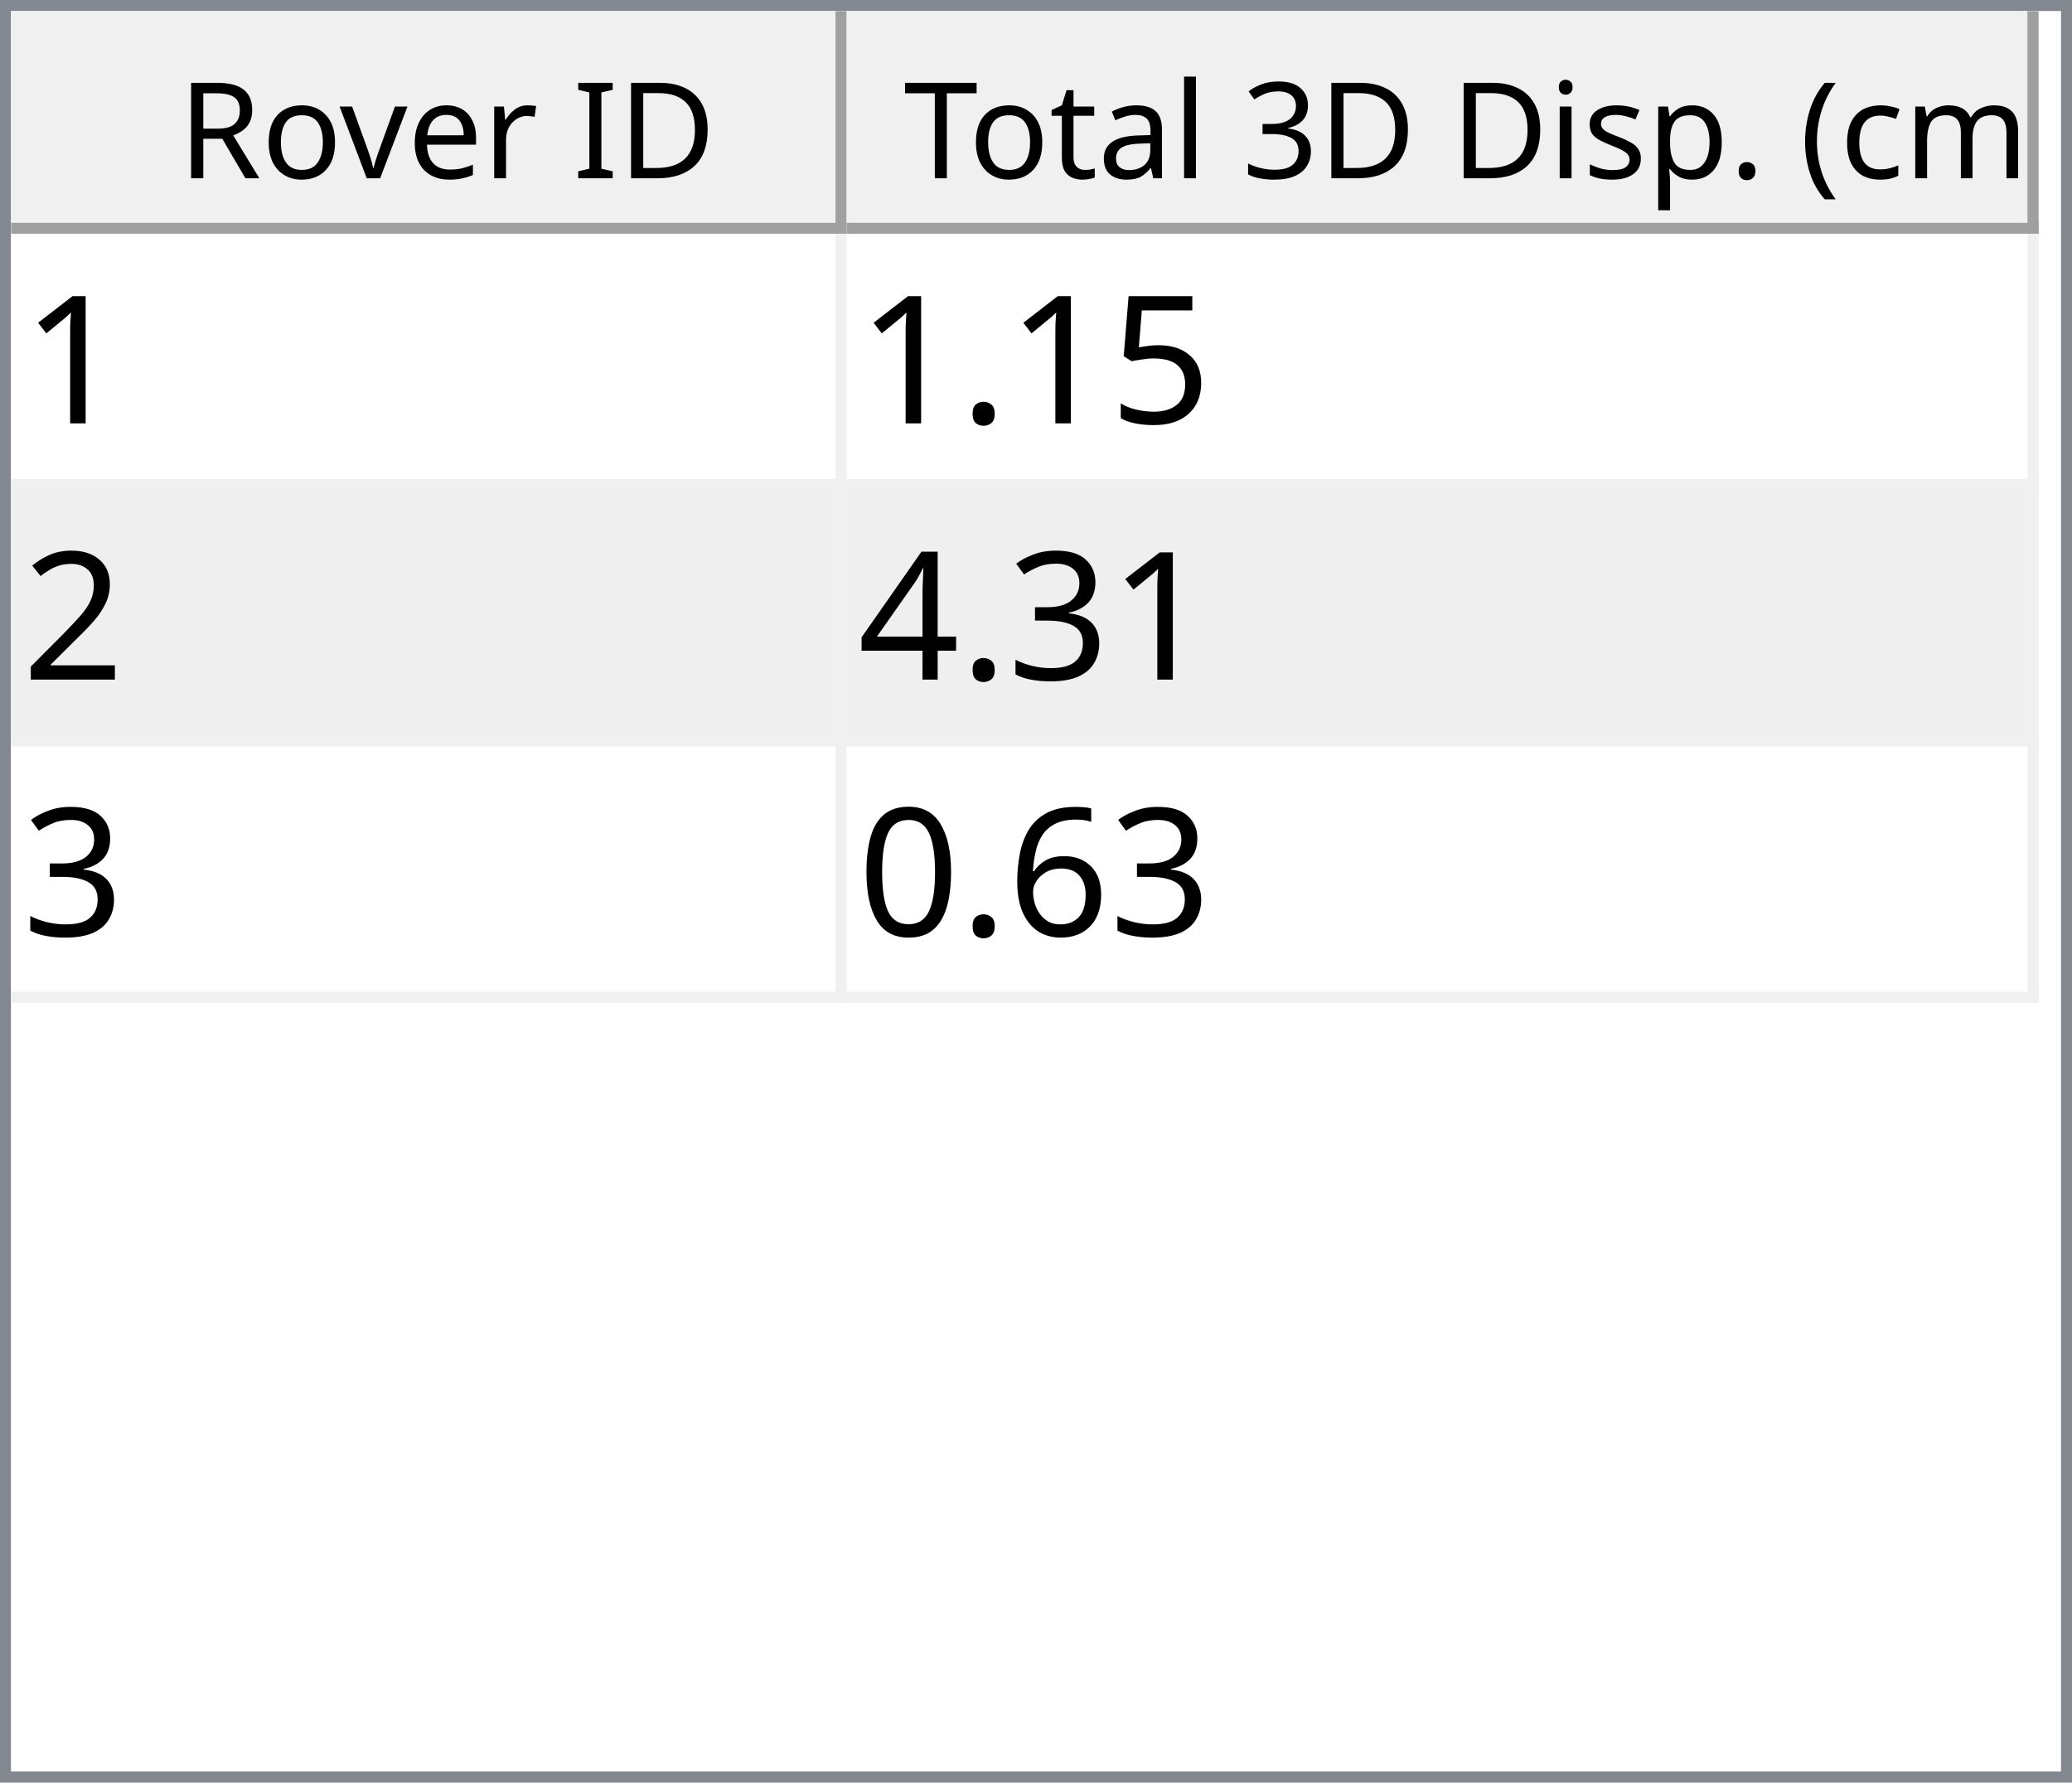
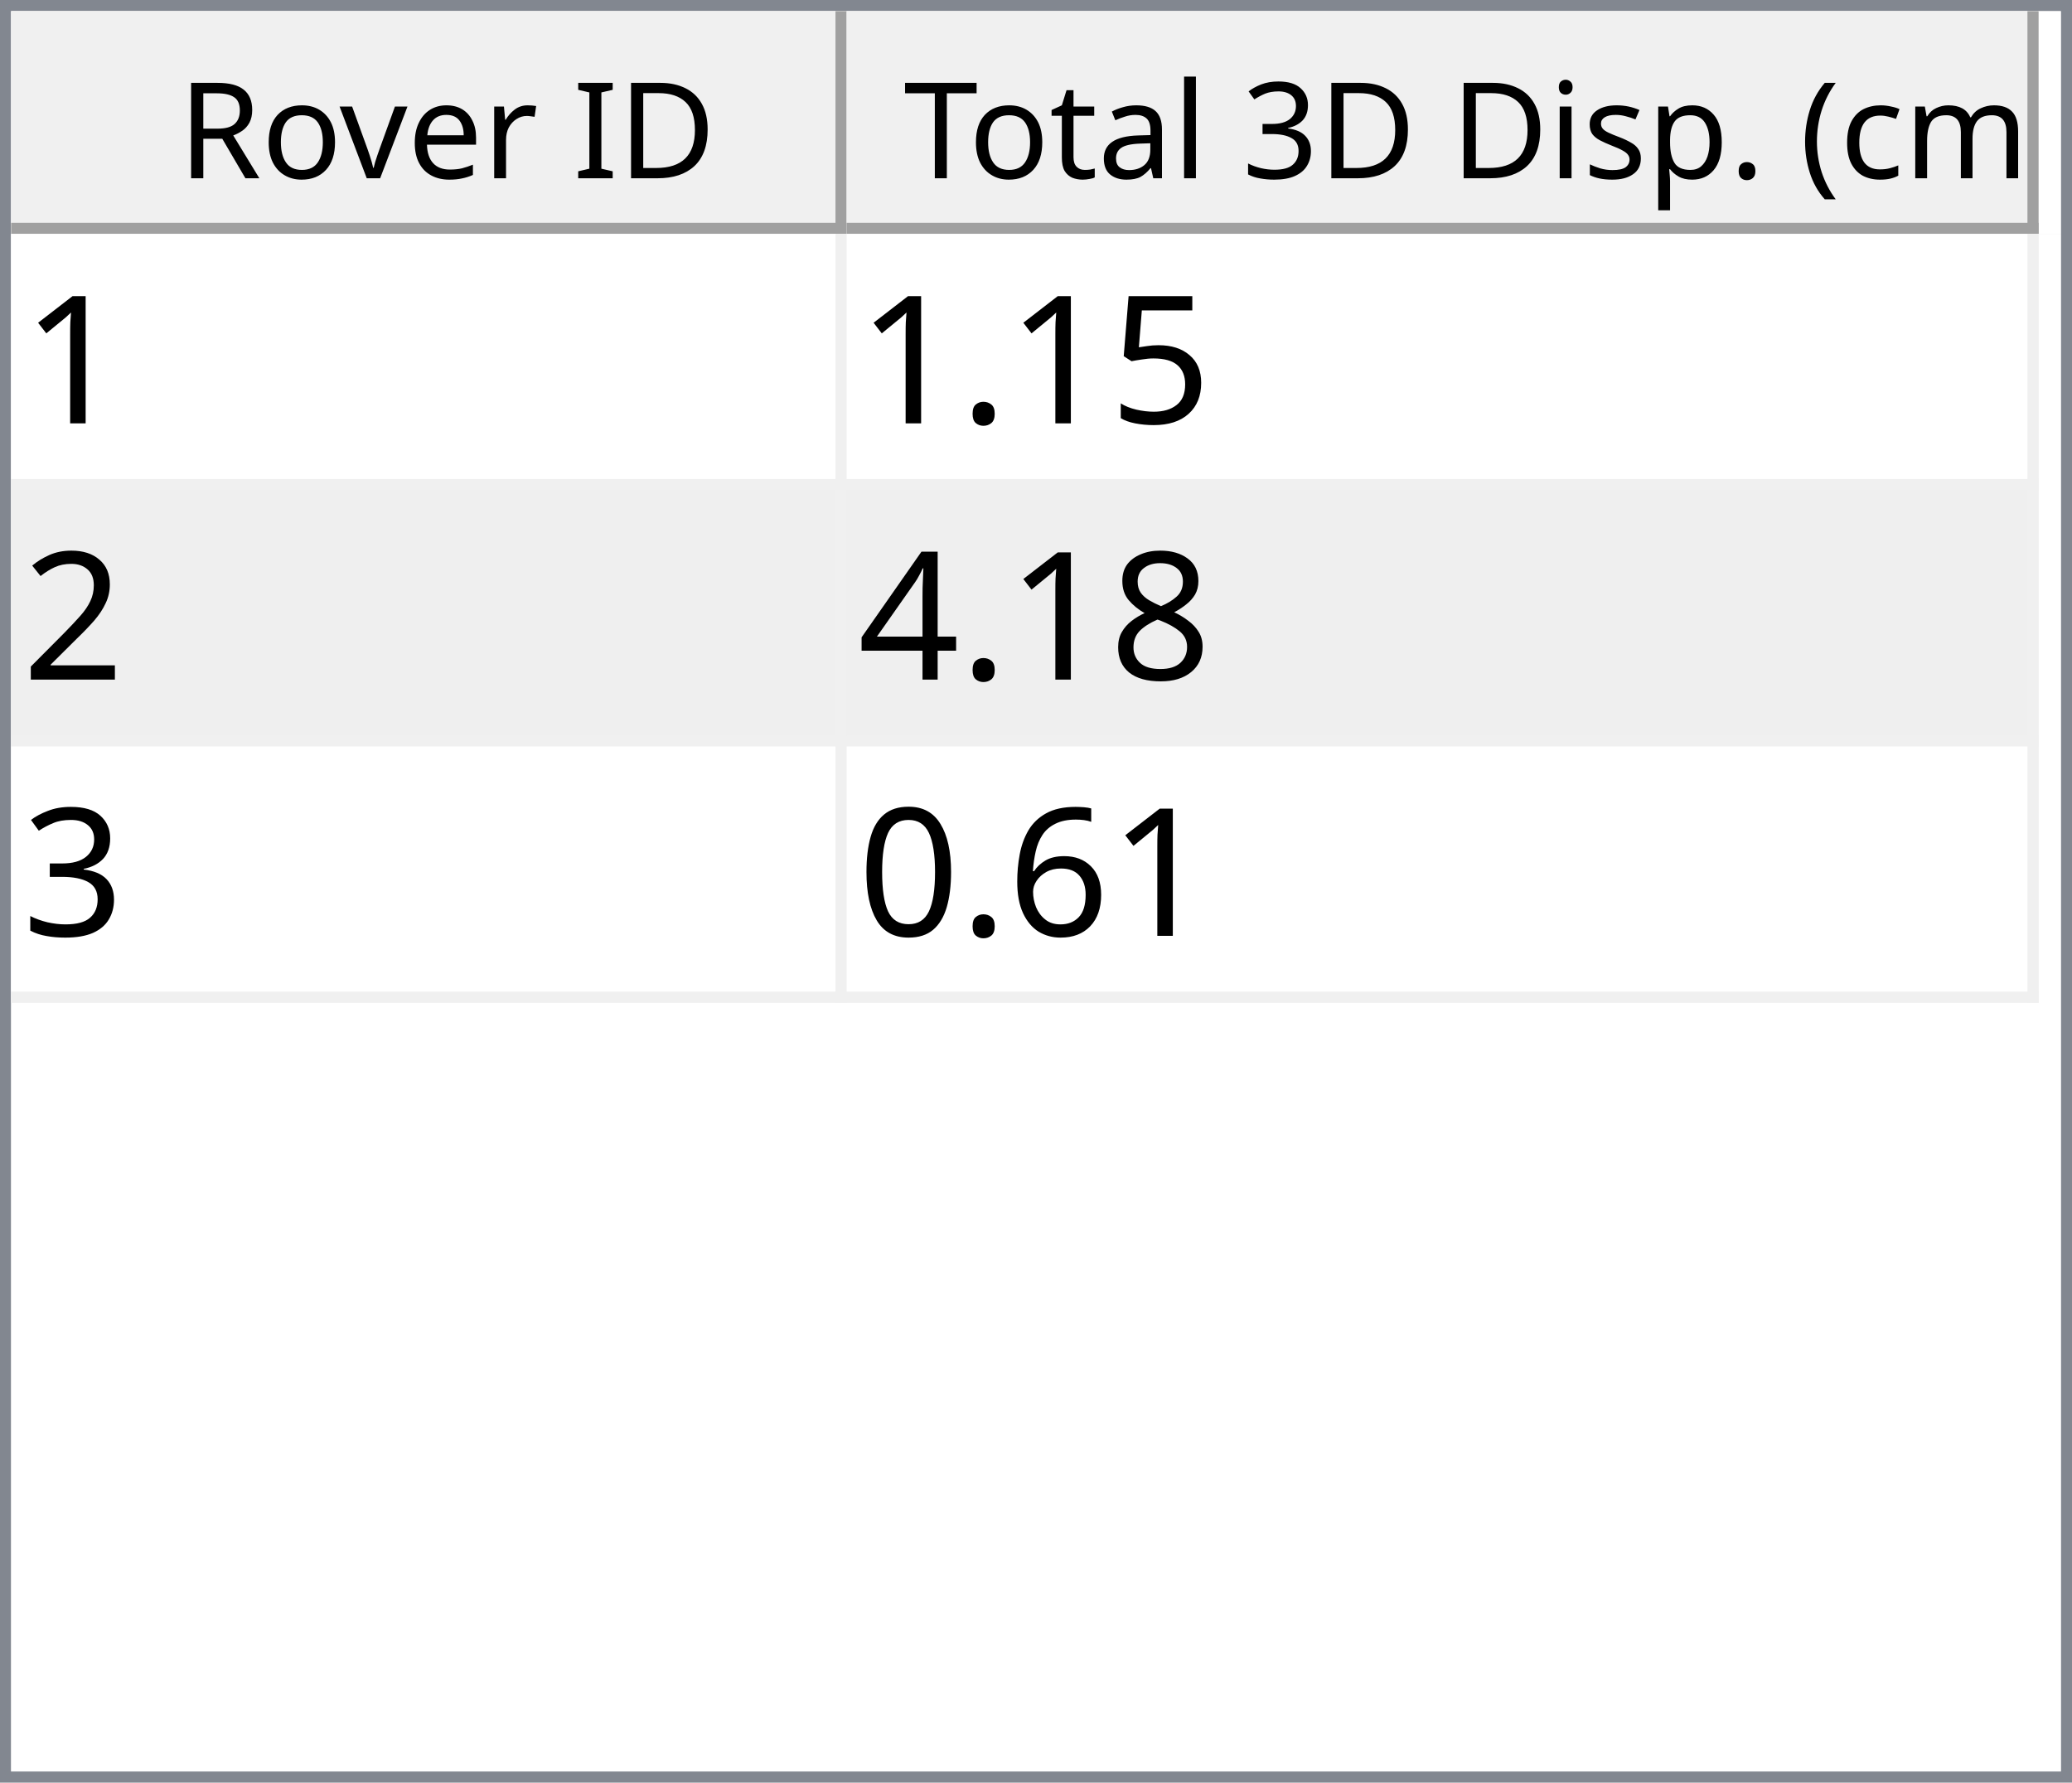
<svg xmlns="http://www.w3.org/2000/svg" style="fill-opacity:1; color-rendering:auto; color-interpolation:auto; text-rendering:auto; stroke:black; stroke-linecap:square; stroke-miterlimit:10; shape-rendering:auto; stroke-opacity:1; fill:black; stroke-dasharray:none; font-weight:normal; stroke-width:1; font-family:'Dialog'; font-style:normal; stroke-linejoin:miter; font-size:12px; stroke-dashoffset:0; image-rendering:auto;" width="186" height="160">
  <defs id="genericDefs" />
  <g>
    <defs id="defs1">
      <clipPath clipPathUnits="userSpaceOnUse" id="clipPath1">
        <path d="M0 0 L186 0 L186 160 L0 160 L0 0 Z" />
      </clipPath>
      <clipPath clipPathUnits="userSpaceOnUse" id="clipPath2">
        <path d="M0 0 L0 160 L186 160 L186 0 Z" />
      </clipPath>
      <clipPath clipPathUnits="userSpaceOnUse" id="clipPath3">
        <path d="M0 0 L0 20 L184 20 L184 0 Z" />
      </clipPath>
      <clipPath clipPathUnits="userSpaceOnUse" id="clipPath4">
        <path d="M0 0 L0 20 L75 20 L75 0 Z" />
      </clipPath>
      <clipPath clipPathUnits="userSpaceOnUse" id="clipPath5">
        <path d="M1 1 L1 19 L74 19 L74 1 Z" />
      </clipPath>
      <clipPath clipPathUnits="userSpaceOnUse" id="clipPath6">
        <path d="M0 0 L0 18 L73 18 L73 0 Z" />
      </clipPath>
      <clipPath clipPathUnits="userSpaceOnUse" id="clipPath7">
        <path d="M-0.5 -0.5 L-0.5 19.5 L74.5 19.5 L74.5 -0.5 Z" />
      </clipPath>
      <clipPath clipPathUnits="userSpaceOnUse" id="clipPath8">
        <path d="M0 0 L0 20 L107 20 L107 0 Z" />
      </clipPath>
      <clipPath clipPathUnits="userSpaceOnUse" id="clipPath9">
        <path d="M1 1 L1 19 L106 19 L106 1 Z" />
      </clipPath>
      <clipPath clipPathUnits="userSpaceOnUse" id="clipPath10">
        <path d="M0 0 L0 18 L105 18 L105 0 Z" />
      </clipPath>
      <clipPath clipPathUnits="userSpaceOnUse" id="clipPath11">
        <path d="M-0.5 -0.5 L-0.5 19.5 L106.5 19.5 L106.5 -0.5 Z" />
      </clipPath>
      <clipPath clipPathUnits="userSpaceOnUse" id="clipPath12">
        <path d="M0 0 L0 138 L184 138 L184 0 Z" />
      </clipPath>
      <clipPath clipPathUnits="userSpaceOnUse" id="clipPath13">
        <path d="M0 0 L0 69 L182 69 L182 0 Z" />
      </clipPath>
      <clipPath clipPathUnits="userSpaceOnUse" id="clipPath14">
        <path d="M-0.5 -0.5 L-0.5 68.5 L181.5 68.5 L181.5 -0.5 Z" />
      </clipPath>
      <clipPath clipPathUnits="userSpaceOnUse" id="clipPath15">
        <path d="M0 0 L0 22 L74 22 L74 0 Z" />
      </clipPath>
      <clipPath clipPathUnits="userSpaceOnUse" id="clipPath16">
        <path d="M0 0 L0 22 L106 22 L106 0 Z" />
      </clipPath>
      <font horiz-adv-x="64.551" id="font1">
        <font-face ascent="107.91" descent="25.098" units-per-em="100" style="font-style:normal; font-family:Segoe UI; font-weight:normal;" />
        <missing-glyph horiz-adv-x="64.551" d="M8.109 0 L8.109 68.266 L56.453 68.266 L56.453 0 L8.109 0 ZM15.328 7.234 L49.219 7.234 L49.219 61.031 L15.328 61.031 L15.328 7.234 Z" />
        <glyph unicode="D" horiz-adv-x="70.117" d="M9.188 0 L9.188 70.016 L28.516 70.016 Q65.531 70.016 65.531 35.891 Q65.531 19.672 55.25 9.836 Q44.969 0 27.734 0 L9.188 0 ZM17.391 62.594 L17.391 7.422 L27.828 7.422 Q41.609 7.422 49.273 14.797 Q56.938 22.172 56.938 35.688 Q56.938 62.594 28.328 62.594 L17.391 62.594 Z" />
        <glyph unicode="I" horiz-adv-x="26.611" d="M17.391 0 L9.188 0 L9.188 70.016 L17.391 70.016 L17.391 0 Z" />
        <glyph unicode=" " horiz-adv-x="27.393" d="" />
        <glyph unicode="r" horiz-adv-x="34.766" d="M34.188 41.891 Q32.078 43.5 28.125 43.5 Q23 43.5 19.555 38.672 Q16.109 33.844 16.109 25.484 L16.109 0 L8.109 0 L8.109 50 L16.109 50 L16.109 39.703 L16.312 39.703 Q18.016 44.969 21.531 47.922 Q25.047 50.875 29.391 50.875 Q32.516 50.875 34.188 50.203 L34.188 41.891 Z" />
        <glyph unicode="e" horiz-adv-x="52.295" d="M48.297 23 L12.984 23 Q13.188 14.656 17.484 10.109 Q21.781 5.562 29.297 5.562 Q37.75 5.562 44.828 11.141 L44.828 3.609 Q38.234 -1.172 27.391 -1.172 Q16.797 -1.172 10.742 5.641 Q4.688 12.453 4.688 24.812 Q4.688 36.469 11.305 43.82 Q17.922 51.172 27.734 51.172 Q37.547 51.172 42.922 44.828 Q48.297 38.484 48.297 27.203 L48.297 23 ZM40.094 29.781 Q40.047 36.719 36.75 40.578 Q33.453 44.438 27.594 44.438 Q21.922 44.438 17.969 40.383 Q14.016 36.328 13.094 29.781 L40.094 29.781 Z" />
        <glyph unicode="v" horiz-adv-x="47.9" d="M47.406 50 L27.484 0 L19.625 0 L0.688 50 L9.469 50 L22.172 13.672 Q23.578 9.672 23.922 6.688 L24.125 6.688 Q24.609 10.453 25.688 13.484 L38.969 50 L47.406 50 Z" />
        <glyph unicode="o" horiz-adv-x="58.594" d="M29 -1.172 Q17.922 -1.172 11.305 5.836 Q4.688 12.844 4.688 24.422 Q4.688 37.016 11.57 44.094 Q18.453 51.172 30.172 51.172 Q41.359 51.172 47.633 44.289 Q53.906 37.406 53.906 25.203 Q53.906 13.234 47.141 6.031 Q40.375 -1.172 29 -1.172 ZM29.594 44.438 Q21.875 44.438 17.383 39.188 Q12.891 33.938 12.891 24.703 Q12.891 15.828 17.43 10.695 Q21.969 5.562 29.594 5.562 Q37.359 5.562 41.531 10.594 Q45.703 15.625 45.703 24.906 Q45.703 34.281 41.531 39.359 Q37.359 44.438 29.594 44.438 Z" />
        <glyph unicode="R" horiz-adv-x="59.814" d="M59.375 0 L49.609 0 L37.891 19.625 Q36.281 22.359 34.766 24.289 Q33.25 26.219 31.664 27.438 Q30.078 28.656 28.25 29.219 Q26.422 29.781 24.125 29.781 L17.391 29.781 L17.391 0 L9.188 0 L9.188 70.016 L30.078 70.016 Q34.672 70.016 38.555 68.867 Q42.438 67.719 45.289 65.375 Q48.141 63.031 49.758 59.547 Q51.375 56.062 51.375 51.375 Q51.375 47.703 50.273 44.656 Q49.172 41.609 47.148 39.211 Q45.125 36.812 42.266 35.133 Q39.406 33.453 35.844 32.516 L35.844 32.328 Q37.594 31.547 38.891 30.547 Q40.188 29.547 41.359 28.18 Q42.531 26.812 43.68 25.078 Q44.828 23.344 46.234 21.047 L59.375 0 ZM17.391 62.594 L17.391 37.203 L28.516 37.203 Q31.594 37.203 34.203 38.133 Q36.812 39.062 38.719 40.797 Q40.625 42.531 41.703 45.047 Q42.781 47.562 42.781 50.688 Q42.781 56.297 39.141 59.445 Q35.5 62.594 28.609 62.594 L17.391 62.594 Z" />
        <glyph unicode=")" horiz-adv-x="30.176" d="M8.297 -15.922 L1.172 -15.922 Q16.406 2.344 16.406 26.812 Q16.406 51.469 1.078 70.016 L8.297 70.016 Q23.531 52.156 23.531 26.703 Q23.531 1.375 8.297 -15.922 Z" />
        <glyph unicode="m" horiz-adv-x="86.133" d="M79.109 0 L71.094 0 L71.094 28.719 Q71.094 37.016 68.531 40.727 Q65.969 44.438 59.906 44.438 Q54.781 44.438 51.195 39.75 Q47.609 35.062 47.609 28.516 L47.609 0 L39.594 0 L39.594 29.688 Q39.594 44.438 28.219 44.438 Q22.953 44.438 19.531 40.016 Q16.109 35.594 16.109 28.516 L16.109 0 L8.109 0 L8.109 50 L16.109 50 L16.109 42.094 L16.312 42.094 Q21.625 51.172 31.844 51.172 Q36.969 51.172 40.773 48.312 Q44.578 45.453 46 40.828 Q51.562 51.172 62.594 51.172 Q79.109 51.172 79.109 30.812 L79.109 0 Z" />
        <glyph unicode="c" horiz-adv-x="46.191" d="M42.188 2.297 Q36.422 -1.172 28.516 -1.172 Q17.828 -1.172 11.258 5.789 Q4.688 12.75 4.688 23.828 Q4.688 36.188 11.766 43.68 Q18.844 51.172 30.672 51.172 Q37.25 51.172 42.281 48.734 L42.281 40.531 Q36.719 44.438 30.375 44.438 Q22.703 44.438 17.797 38.945 Q12.891 33.453 12.891 24.516 Q12.891 15.719 17.508 10.641 Q22.125 5.562 29.891 5.562 Q36.422 5.562 42.188 9.906 L42.188 2.297 Z" />
        <glyph unicode="(" horiz-adv-x="30.176" d="M29.109 -15.922 L21.969 -15.922 Q6.844 1.375 6.844 26.703 Q6.844 52.156 21.969 70.016 L29.203 70.016 Q13.875 51.469 13.875 26.812 Q13.875 2.344 29.109 -15.922 Z" />
        <glyph unicode="." horiz-adv-x="21.68" d="M10.891 -1.078 Q8.641 -1.078 7.055 0.539 Q5.469 2.156 5.469 4.391 Q5.469 6.641 7.055 8.273 Q8.641 9.906 10.891 9.906 Q13.188 9.906 14.797 8.273 Q16.406 6.641 16.406 4.391 Q16.406 2.156 14.797 0.539 Q13.188 -1.078 10.891 -1.078 Z" />
        <glyph unicode="p" horiz-adv-x="58.789" d="M16.312 7.234 L16.109 7.234 L16.109 -23 L8.109 -23 L8.109 50 L16.109 50 L16.109 41.219 L16.312 41.219 Q22.219 51.172 33.594 51.172 Q43.266 51.172 48.688 44.461 Q54.109 37.75 54.109 26.469 Q54.109 13.922 48 6.375 Q41.891 -1.172 31.297 -1.172 Q21.578 -1.172 16.312 7.234 ZM16.109 27.391 L16.109 20.406 Q16.109 14.203 20.141 9.883 Q24.172 5.562 30.375 5.562 Q37.641 5.562 41.773 11.133 Q45.906 16.703 45.906 26.609 Q45.906 34.969 42.047 39.703 Q38.188 44.438 31.594 44.438 Q24.609 44.438 20.359 39.578 Q16.109 34.719 16.109 27.391 Z" />
        <glyph unicode="s" horiz-adv-x="42.432" d="M5.078 1.812 L5.078 10.406 Q11.625 5.562 19.484 5.562 Q30.031 5.562 30.031 12.594 Q30.031 14.594 29.125 15.992 Q28.219 17.391 26.68 18.461 Q25.141 19.531 23.07 20.383 Q21 21.234 18.609 22.172 Q15.281 23.484 12.766 24.828 Q10.25 26.172 8.57 27.859 Q6.891 29.547 6.031 31.695 Q5.172 33.844 5.172 36.719 Q5.172 40.234 6.789 42.945 Q8.406 45.656 11.086 47.484 Q13.766 49.312 17.211 50.242 Q20.656 51.172 24.312 51.172 Q30.812 51.172 35.938 48.922 L35.938 40.828 Q30.422 44.438 23.25 44.438 Q21 44.438 19.195 43.922 Q17.391 43.406 16.094 42.477 Q14.797 41.547 14.086 40.258 Q13.375 38.969 13.375 37.406 Q13.375 35.453 14.086 34.133 Q14.797 32.812 16.164 31.789 Q17.531 30.766 19.484 29.938 Q21.438 29.109 23.922 28.125 Q27.25 26.859 29.883 25.516 Q32.516 24.172 34.375 22.484 Q36.234 20.797 37.234 18.602 Q38.234 16.406 38.234 13.375 Q38.234 9.672 36.602 6.938 Q34.969 4.203 32.234 2.398 Q29.5 0.594 25.93 -0.289 Q22.359 -1.172 18.453 -1.172 Q10.75 -1.172 5.078 1.812 Z" />
        <glyph unicode="i" horiz-adv-x="24.219" d="M12.203 62.703 Q10.062 62.703 8.547 64.164 Q7.031 65.625 7.031 67.875 Q7.031 70.125 8.547 71.609 Q10.062 73.094 12.203 73.094 Q14.406 73.094 15.945 71.609 Q17.484 70.125 17.484 67.875 Q17.484 65.719 15.945 64.211 Q14.406 62.703 12.203 62.703 ZM16.109 0 L8.109 0 L8.109 50 L16.109 50 L16.109 0 Z" />
        <glyph unicode="3" horiz-adv-x="53.906" d="M46.531 19.828 Q46.531 15.094 44.75 11.211 Q42.969 7.328 39.719 4.57 Q36.469 1.812 31.93 0.297 Q27.391 -1.219 21.922 -1.219 Q11.922 -1.219 6 2.594 L6 11.188 Q13.094 5.609 22.219 5.609 Q25.875 5.609 28.828 6.539 Q31.781 7.469 33.906 9.227 Q36.031 10.984 37.18 13.477 Q38.328 15.969 38.328 19.094 Q38.328 32.812 18.797 32.812 L12.984 32.812 L12.984 39.594 L18.5 39.594 Q35.797 39.594 35.797 52.484 Q35.797 64.406 22.609 64.406 Q15.188 64.406 8.688 59.422 L8.688 67.188 Q15.375 71.188 24.609 71.188 Q29 71.188 32.57 69.969 Q36.141 68.75 38.68 66.555 Q41.219 64.359 42.609 61.281 Q44 58.203 44 54.5 Q44 40.672 30.031 36.719 L30.031 36.531 Q33.594 36.141 36.625 34.797 Q39.656 33.453 41.852 31.305 Q44.047 29.156 45.289 26.25 Q46.531 23.344 46.531 19.828 Z" />
        <glyph unicode="l" horiz-adv-x="24.219" d="M16.109 0 L8.109 0 L8.109 74.031 L16.109 74.031 L16.109 0 Z" />
        <glyph unicode="a" horiz-adv-x="50.879" d="M43.891 0 L35.891 0 L35.891 7.812 L35.688 7.812 Q30.469 -1.172 20.312 -1.172 Q12.844 -1.172 8.617 2.781 Q4.391 6.734 4.391 13.281 Q4.391 27.297 20.906 29.594 L35.891 31.688 Q35.891 44.438 25.594 44.438 Q16.547 44.438 9.281 38.281 L9.281 46.484 Q16.656 51.172 26.266 51.172 Q43.891 51.172 43.891 32.516 L43.891 0 ZM35.891 25.297 L23.828 23.641 Q18.266 22.859 15.43 20.875 Q12.594 18.891 12.594 13.875 Q12.594 10.203 15.211 7.883 Q17.828 5.562 22.172 5.562 Q28.125 5.562 32.008 9.742 Q35.891 13.922 35.891 20.312 L35.891 25.297 Z" />
        <glyph unicode="t" horiz-adv-x="33.887" d="M31.297 0.484 Q28.469 -1.078 23.828 -1.078 Q10.688 -1.078 10.688 13.578 L10.688 43.172 L2.094 43.172 L2.094 50 L10.688 50 L10.688 62.203 L18.703 64.797 L18.703 50 L31.297 50 L31.297 43.172 L18.703 43.172 L18.703 14.984 Q18.703 9.969 20.414 7.82 Q22.125 5.672 26.078 5.672 Q29.109 5.672 31.297 7.328 L31.297 0.484 Z" />
        <glyph unicode="T" horiz-adv-x="52.393" d="M50.594 62.594 L30.375 62.594 L30.375 0 L22.172 0 L22.172 62.594 L2 62.594 L2 70.016 L50.594 70.016 L50.594 62.594 Z" />
      </font>
      <font horiz-adv-x="75.0" id="font2">
        <font-face ascent="100.537" descent="21.973" units-per-em="100" style="font-style:normal; font-family:sans-serif; font-weight:normal;" />
        <missing-glyph horiz-adv-x="75.0" d="M12.5 0 L12.5 62.5 L62.5 62.5 L62.5 0 L12.5 0 ZM14.062 1.562 L60.938 1.562 L60.938 60.938 L14.062 60.938 L14.062 1.562 Z" />
        <glyph unicode="1" horiz-adv-x="55.615" d="M37.25 0 L28.469 0 L28.469 56 Q25.297 52.984 20.141 49.953 Q14.984 46.922 10.891 45.406 L10.891 53.906 Q18.266 57.375 23.781 62.305 Q29.297 67.234 31.594 71.875 L37.25 71.875 L37.25 0 Z" />
        <glyph unicode="5" horiz-adv-x="55.615" d="M4.156 18.75 L13.375 19.531 Q14.406 12.797 18.141 9.398 Q21.875 6 27.156 6 Q33.5 6 37.891 10.789 Q42.281 15.578 42.281 23.484 Q42.281 31 38.062 35.352 Q33.844 39.703 27 39.703 Q22.75 39.703 19.336 37.773 Q15.922 35.844 13.969 32.766 L5.719 33.844 L12.641 70.609 L48.25 70.609 L48.25 62.203 L19.672 62.203 L15.828 42.969 Q22.266 47.469 29.344 47.469 Q38.719 47.469 45.164 40.969 Q51.609 34.469 51.609 24.266 Q51.609 14.547 45.953 7.469 Q39.062 -1.219 27.156 -1.219 Q17.391 -1.219 11.211 4.25 Q5.031 9.719 4.156 18.75 Z" />
        <glyph unicode="." horiz-adv-x="27.783" d="M9.078 0 L9.078 10.016 L19.094 10.016 L19.094 0 L9.078 0 Z" />
        <glyph unicode="2" horiz-adv-x="55.615" d="M50.344 8.453 L50.344 0 L3.031 0 Q2.938 3.172 4.047 6.109 Q5.859 10.938 9.836 15.625 Q13.812 20.312 21.344 26.469 Q33.016 36.031 37.117 41.625 Q41.219 47.219 41.219 52.203 Q41.219 57.422 37.477 61.008 Q33.734 64.594 27.734 64.594 Q21.391 64.594 17.578 60.789 Q13.766 56.984 13.719 50.25 L4.688 51.172 Q5.609 61.281 11.664 66.578 Q17.719 71.875 27.938 71.875 Q38.234 71.875 44.242 66.164 Q50.25 60.453 50.25 52 Q50.25 47.703 48.492 43.555 Q46.734 39.406 42.656 34.812 Q38.578 30.219 29.109 22.219 Q21.188 15.578 18.945 13.211 Q16.703 10.844 15.234 8.453 L50.344 8.453 Z" />
+         <glyph unicode="8" horiz-adv-x="55.615" d="M17.672 38.812 Q12.203 40.828 9.57 44.539 Q6.938 48.25 6.938 53.422 Q6.938 61.234 12.555 66.555 Q18.172 71.875 27.484 71.875 Q36.859 71.875 42.578 66.43 Q48.297 60.984 48.297 53.172 Q48.297 48.188 45.68 44.508 Q43.062 40.828 37.75 38.812 Q44.344 36.672 47.781 31.883 Q51.219 27.094 51.219 20.453 Q51.219 11.281 44.727 5.031 Q38.234 -1.219 27.641 -1.219 Q17.047 -1.219 10.547 5.055 Q4.047 11.328 4.047 20.703 Q4.047 27.688 7.594 32.398 Q11.141 37.109 17.672 38.812 ZM15.922 53.719 Q15.922 48.641 19.195 45.414 Q22.469 42.188 27.688 42.188 Q32.766 42.188 36.016 45.383 Q39.266 48.578 39.266 53.219 Q39.266 58.062 35.914 61.359 Q32.562 64.656 27.594 64.656 Q22.562 64.656 19.242 61.43 Q15.922 58.203 15.922 53.719 ZM13.094 20.656 Q13.094 16.891 14.875 13.375 Q16.656 9.859 20.172 7.93 Q23.688 6 27.734 6 Q34.031 6 38.133 10.055 Q42.234 14.109 42.234 20.359 Q42.234 26.703 38.016 30.859 Q33.797 35.016 27.438 35.016 Q21.234 35.016 17.164 30.914 Q13.094 26.812 13.094 20.656 Z" />
+         <glyph unicode="4" horiz-adv-x="55.615" d="M32.328 0 L32.328 17.141 L1.266 17.141 L1.266 25.203 L33.938 71.578 L41.109 71.578 L41.109 25.203 L50.781 25.203 L50.781 17.141 L41.109 17.141 L41.109 0 L32.328 0 ZM32.328 25.203 L32.328 57.469 L9.906 25.203 L32.328 25.203 Z" />
        <glyph unicode="3" horiz-adv-x="55.615" d="M4.203 18.891 L12.984 20.062 Q14.5 12.594 18.141 9.297 Q21.781 6 27 6 Q33.203 6 37.477 10.297 Q41.75 14.594 41.75 20.953 Q41.75 27 37.797 30.93 Q33.844 34.859 27.734 34.859 Q25.25 34.859 21.531 33.891 L22.516 41.609 Q23.391 41.5 23.922 41.5 Q29.547 41.5 34.039 44.43 Q38.531 47.359 38.531 53.469 Q38.531 58.297 35.258 61.477 Q31.984 64.656 26.812 64.656 Q21.688 64.656 18.266 61.43 Q14.844 58.203 13.875 51.766 L5.078 53.328 Q6.688 62.156 12.398 67.016 Q18.109 71.875 26.609 71.875 Q32.469 71.875 37.398 69.359 Q42.328 66.844 44.945 62.5 Q47.562 58.156 47.562 53.266 Q47.562 48.641 45.07 44.828 Q42.578 41.016 37.703 38.766 Q44.047 37.312 47.562 32.695 Q51.078 28.078 51.078 21.141 Q51.078 11.766 44.242 5.25 Q37.406 -1.266 26.953 -1.266 Q17.531 -1.266 11.305 4.352 Q5.078 9.969 4.203 18.891 Z" />
-         <glyph unicode="4" horiz-adv-x="55.615" d="M32.328 0 L32.328 17.141 L1.266 17.141 L1.266 25.203 L33.938 71.578 L41.109 71.578 L41.109 25.203 L50.781 25.203 L50.781 17.141 L41.109 17.141 L41.109 0 L32.328 0 ZM32.328 25.203 L32.328 57.469 L9.906 25.203 L32.328 25.203 Z" />
        <glyph unicode="6" horiz-adv-x="55.615" d="M49.75 54.047 L41.016 53.375 Q39.844 58.547 37.703 60.891 Q34.125 64.656 28.906 64.656 Q24.703 64.656 21.531 62.312 Q17.391 59.281 14.992 53.469 Q12.594 47.656 12.5 36.922 Q15.672 41.75 20.266 44.094 Q24.859 46.438 29.891 46.438 Q38.672 46.438 44.852 39.969 Q51.031 33.5 51.031 23.25 Q51.031 16.5 48.125 10.719 Q45.219 4.938 40.141 1.859 Q35.062 -1.219 28.609 -1.219 Q17.625 -1.219 10.695 6.859 Q3.766 14.938 3.766 33.5 Q3.766 54.25 11.422 63.672 Q18.109 71.875 29.438 71.875 Q37.891 71.875 43.289 67.141 Q48.688 62.406 49.75 54.047 ZM13.875 23.188 Q13.875 18.656 15.797 14.508 Q17.719 10.359 21.188 8.18 Q24.656 6 28.469 6 Q34.031 6 38.039 10.492 Q42.047 14.984 42.047 22.703 Q42.047 30.125 38.086 34.398 Q34.125 38.672 28.125 38.672 Q22.172 38.672 18.023 34.398 Q13.875 30.125 13.875 23.188 Z" />
        <glyph unicode="0" horiz-adv-x="55.615" d="M4.156 35.297 Q4.156 48 6.766 55.742 Q9.375 63.484 14.523 67.68 Q19.672 71.875 27.484 71.875 Q33.25 71.875 37.594 69.555 Q41.938 67.234 44.773 62.867 Q47.609 58.5 49.219 52.227 Q50.828 45.953 50.828 35.297 Q50.828 22.703 48.242 14.969 Q45.656 7.234 40.508 3.008 Q35.359 -1.219 27.484 -1.219 Q17.141 -1.219 11.234 6.203 Q4.156 15.141 4.156 35.297 ZM13.188 35.297 Q13.188 17.672 17.312 11.836 Q21.438 6 27.484 6 Q33.547 6 37.672 11.859 Q41.797 17.719 41.797 35.297 Q41.797 52.984 37.672 58.789 Q33.547 64.594 27.391 64.594 Q21.344 64.594 17.719 59.469 Q13.188 52.938 13.188 35.297 Z" />
      </font>
    </defs>
    <g style="fill:white; stroke:white;">
      <rect x="0" y="0" width="186" style="clip-path:url(#clipPath1); stroke:none;" height="160" />
    </g>
    <g style="fill:white; text-rendering:optimizeSpeed; color-rendering:optimizeSpeed; image-rendering:optimizeSpeed; shape-rendering:crispEdges; stroke:white; color-interpolation:sRGB;">
      <rect x="0" width="186" height="160" y="0" style="stroke:none;" />
      <path style="stroke:none;" d="M0 160 L186 160 L186 0 L0 0 Z" />
    </g>
    <g style="fill:rgb(240,240,240); font-family:'Segoe UI'; stroke:rgb(240,240,240);">
      <rect x="0" y="0" width="186" style="clip-path:url(#clipPath2); stroke:none;" height="160" />
    </g>
    <g style="fill:rgb(130,135,144); font-family:'Segoe UI'; stroke:rgb(130,135,144);">
      <path d="M0 0 L186 0 L186 160 L0 160 L0 0 ZM1 1 L185 1 L185 159 L1 159 L1 1 Z" style="fill-rule:evenodd; clip-path:url(#clipPath2); stroke:none;" />
    </g>
    <g style="fill:white; font-family:'Segoe UI'; stroke:white;" transform="translate(1,1)">
      <rect x="0" y="0" width="184" style="clip-path:url(#clipPath3); stroke:none;" height="20" />
    </g>
    <g style="fill:rgb(240,240,240); font-family:'Segoe UI'; stroke:rgb(240,240,240);" transform="translate(1,1)">
      <rect x="0" y="0" width="75" style="clip-path:url(#clipPath4); stroke:none;" height="20" />
    </g>
    <g style="font-family:'Segoe UI';" transform="translate(2,2)">
      <text x="14" xml:space="preserve" y="14" style="clip-path:url(#clipPath6); stroke:none;">Rover ID</text>
    </g>
    <g style="fill:rgb(160,160,160); font-family:'Segoe UI'; stroke:rgb(160,160,160); stroke-linejoin:bevel;" transform="translate(1.5,1.5)">
      <line x1="74" x2="74" y1="0" style="fill:none; clip-path:url(#clipPath7);" y2="19" />
    </g>
    <g style="fill:rgb(160,160,160); font-family:'Segoe UI'; stroke:rgb(160,160,160); stroke-linejoin:bevel;" transform="matrix(1,0,0,1,1,1) translate(0.5,0.5)">
      <line x1="0" x2="74" y1="19" style="fill:none; clip-path:url(#clipPath7);" y2="19" />
    </g>
    <g style="fill:rgb(240,240,240); font-family:'Segoe UI'; stroke:rgb(240,240,240);" transform="translate(76,1)">
      <rect x="0" y="0" width="107" style="clip-path:url(#clipPath8); stroke:none;" height="20" />
    </g>
    <g style="font-family:'Segoe UI';" transform="translate(77,2)">
      <text x="1" xml:space="preserve" y="14" style="clip-path:url(#clipPath10); stroke:none;"> Total 3D Disp. (cm)</text>
    </g>
    <g style="fill:rgb(160,160,160); font-family:'Segoe UI'; stroke:rgb(160,160,160); stroke-linejoin:bevel;" transform="translate(76.5,1.5)">
      <line x1="106" x2="106" y1="0" style="fill:none; clip-path:url(#clipPath11);" y2="19" />
    </g>
    <g style="fill:rgb(160,160,160); font-family:'Segoe UI'; stroke:rgb(160,160,160); stroke-linejoin:bevel;" transform="matrix(1,0,0,1,76,1) translate(0.5,0.5)">
      <line x1="0" x2="106" y1="19" style="fill:none; clip-path:url(#clipPath11);" y2="19" />
    </g>
    <g style="fill:white; font-family:'Segoe UI'; stroke:white;" transform="translate(1,21)">
      <rect x="0" y="0" width="184" style="clip-path:url(#clipPath12); stroke:none;" height="138" />
    </g>
    <g style="fill:rgb(240,240,240); font-size:16px; font-family:sans-serif; stroke:rgb(240,240,240);" transform="translate(1,21)">
      <rect x="0" y="0" width="182" style="clip-path:url(#clipPath13); stroke:none;" height="69" />
      <line transform="translate(0.5,0.5)" x1="0" x2="181" y1="22" style="clip-path:url(#clipPath14); fill:none; stroke-linejoin:bevel;" y2="22" />
    </g>
    <g transform="matrix(1,0,0,1,1,21) translate(0.5,0.5)" style="fill:rgb(240,240,240); font-size:16px; font-family:sans-serif; stroke:rgb(240,240,240); stroke-linejoin:bevel;">
      <line x1="0" x2="181" y1="45" style="fill:none; clip-path:url(#clipPath14);" y2="45" />
    </g>
    <g transform="matrix(1,0,0,1,1,21) translate(0.5,0.5)" style="fill:rgb(240,240,240); font-size:16px; font-family:sans-serif; stroke:rgb(240,240,240); stroke-linejoin:bevel;">
      <line x1="0" x2="181" y1="68" style="fill:none; clip-path:url(#clipPath14);" y2="68" />
    </g>
    <g transform="matrix(1,0,0,1,1,21) translate(0.5,0.5)" style="fill:rgb(240,240,240); font-size:16px; font-family:sans-serif; stroke:rgb(240,240,240); stroke-linejoin:bevel;">
      <line x1="74" x2="74" y1="0" style="fill:none; clip-path:url(#clipPath14);" y2="68" />
    </g>
    <g transform="matrix(1,0,0,1,1,21) translate(0.5,0.5)" style="fill:rgb(240,240,240); font-size:16px; font-family:sans-serif; stroke:rgb(240,240,240); stroke-linejoin:bevel;">
      <line x1="181" x2="181" y1="0" style="fill:none; clip-path:url(#clipPath14);" y2="68" />
    </g>
    <g style="fill:white; font-size:16px; font-family:sans-serif; stroke:white;" transform="matrix(1,0,0,1,1,21)">
      <rect x="0" y="0" width="74" style="clip-path:url(#clipPath15); stroke:none;" height="22" />
      <text x="1" y="17" style="fill:black; clip-path:url(#clipPath15); stroke:none;" xml:space="preserve">1</text>
    </g>
    <g style="fill:white; font-size:16px; font-family:sans-serif; stroke:white;" transform="matrix(1,0,0,1,1,21) translate(75,0)">
      <rect x="0" y="0" width="106" style="clip-path:url(#clipPath16); stroke:none;" height="22" />
      <text x="1" y="17" style="fill:black; clip-path:url(#clipPath16); stroke:none;" xml:space="preserve">1.15</text>
    </g>
    <g style="fill:rgb(239,239,239); font-size:16px; font-family:sans-serif; stroke:rgb(239,239,239);" transform="matrix(1,0,0,1,1,21) translate(0,23)">
      <rect x="0" y="0" width="74" style="clip-path:url(#clipPath15); stroke:none;" height="22" />
      <text x="1" y="17" style="fill:black; clip-path:url(#clipPath15); stroke:none;" xml:space="preserve">2</text>
    </g>
    <g style="fill:rgb(239,239,239); font-size:16px; font-family:sans-serif; stroke:rgb(239,239,239);" transform="matrix(1,0,0,1,1,21) translate(75,23)">
      <rect x="0" y="0" width="106" style="clip-path:url(#clipPath16); stroke:none;" height="22" />
-       <text x="1" y="17" style="fill:black; clip-path:url(#clipPath16); stroke:none;" xml:space="preserve">4.31</text>
+       <text x="1" y="17" style="fill:black; clip-path:url(#clipPath16); stroke:none;" xml:space="preserve">4.18</text>
    </g>
    <g style="fill:white; font-size:16px; font-family:sans-serif; stroke:white;" transform="matrix(1,0,0,1,1,21) translate(0,46)">
      <rect x="0" y="0" width="74" style="clip-path:url(#clipPath15); stroke:none;" height="22" />
      <text x="1" y="17" style="fill:black; clip-path:url(#clipPath15); stroke:none;" xml:space="preserve">3</text>
    </g>
    <g style="fill:white; font-size:16px; font-family:sans-serif; stroke:white;" transform="matrix(1,0,0,1,1,21) translate(75,46)">
      <rect x="0" y="0" width="106" style="clip-path:url(#clipPath16); stroke:none;" height="22" />
-       <text x="1" y="17" style="fill:black; clip-path:url(#clipPath16); stroke:none;" xml:space="preserve">0.63</text>
+       <text x="1" y="17" style="fill:black; clip-path:url(#clipPath16); stroke:none;" xml:space="preserve">0.61</text>
    </g>
  </g>
</svg>
